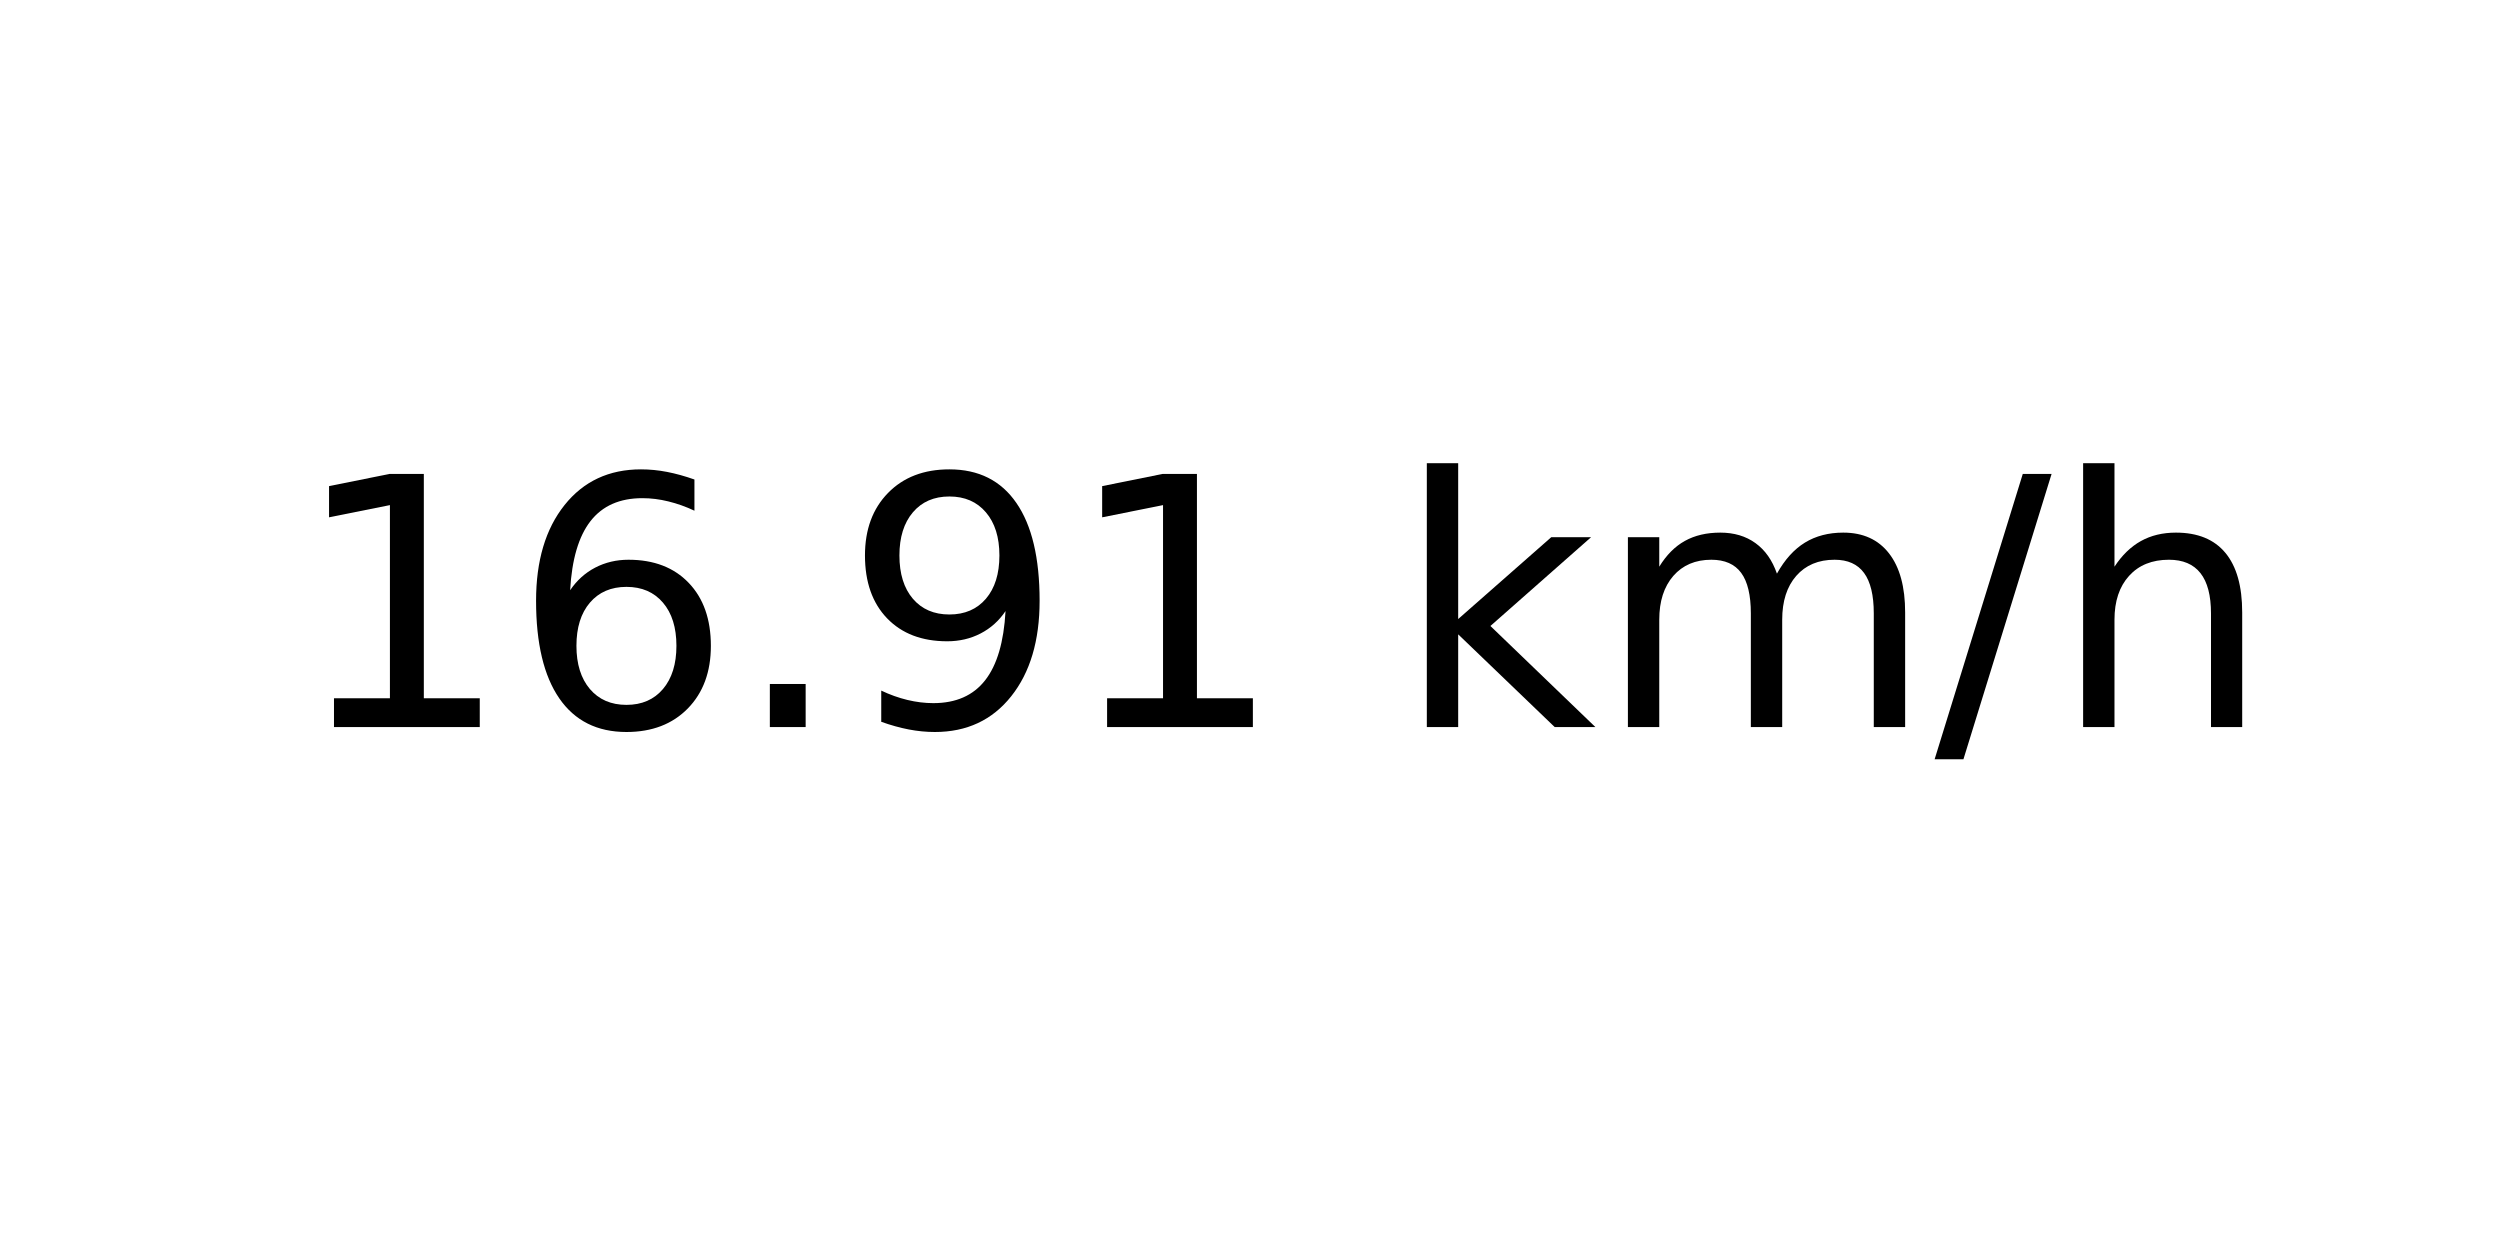
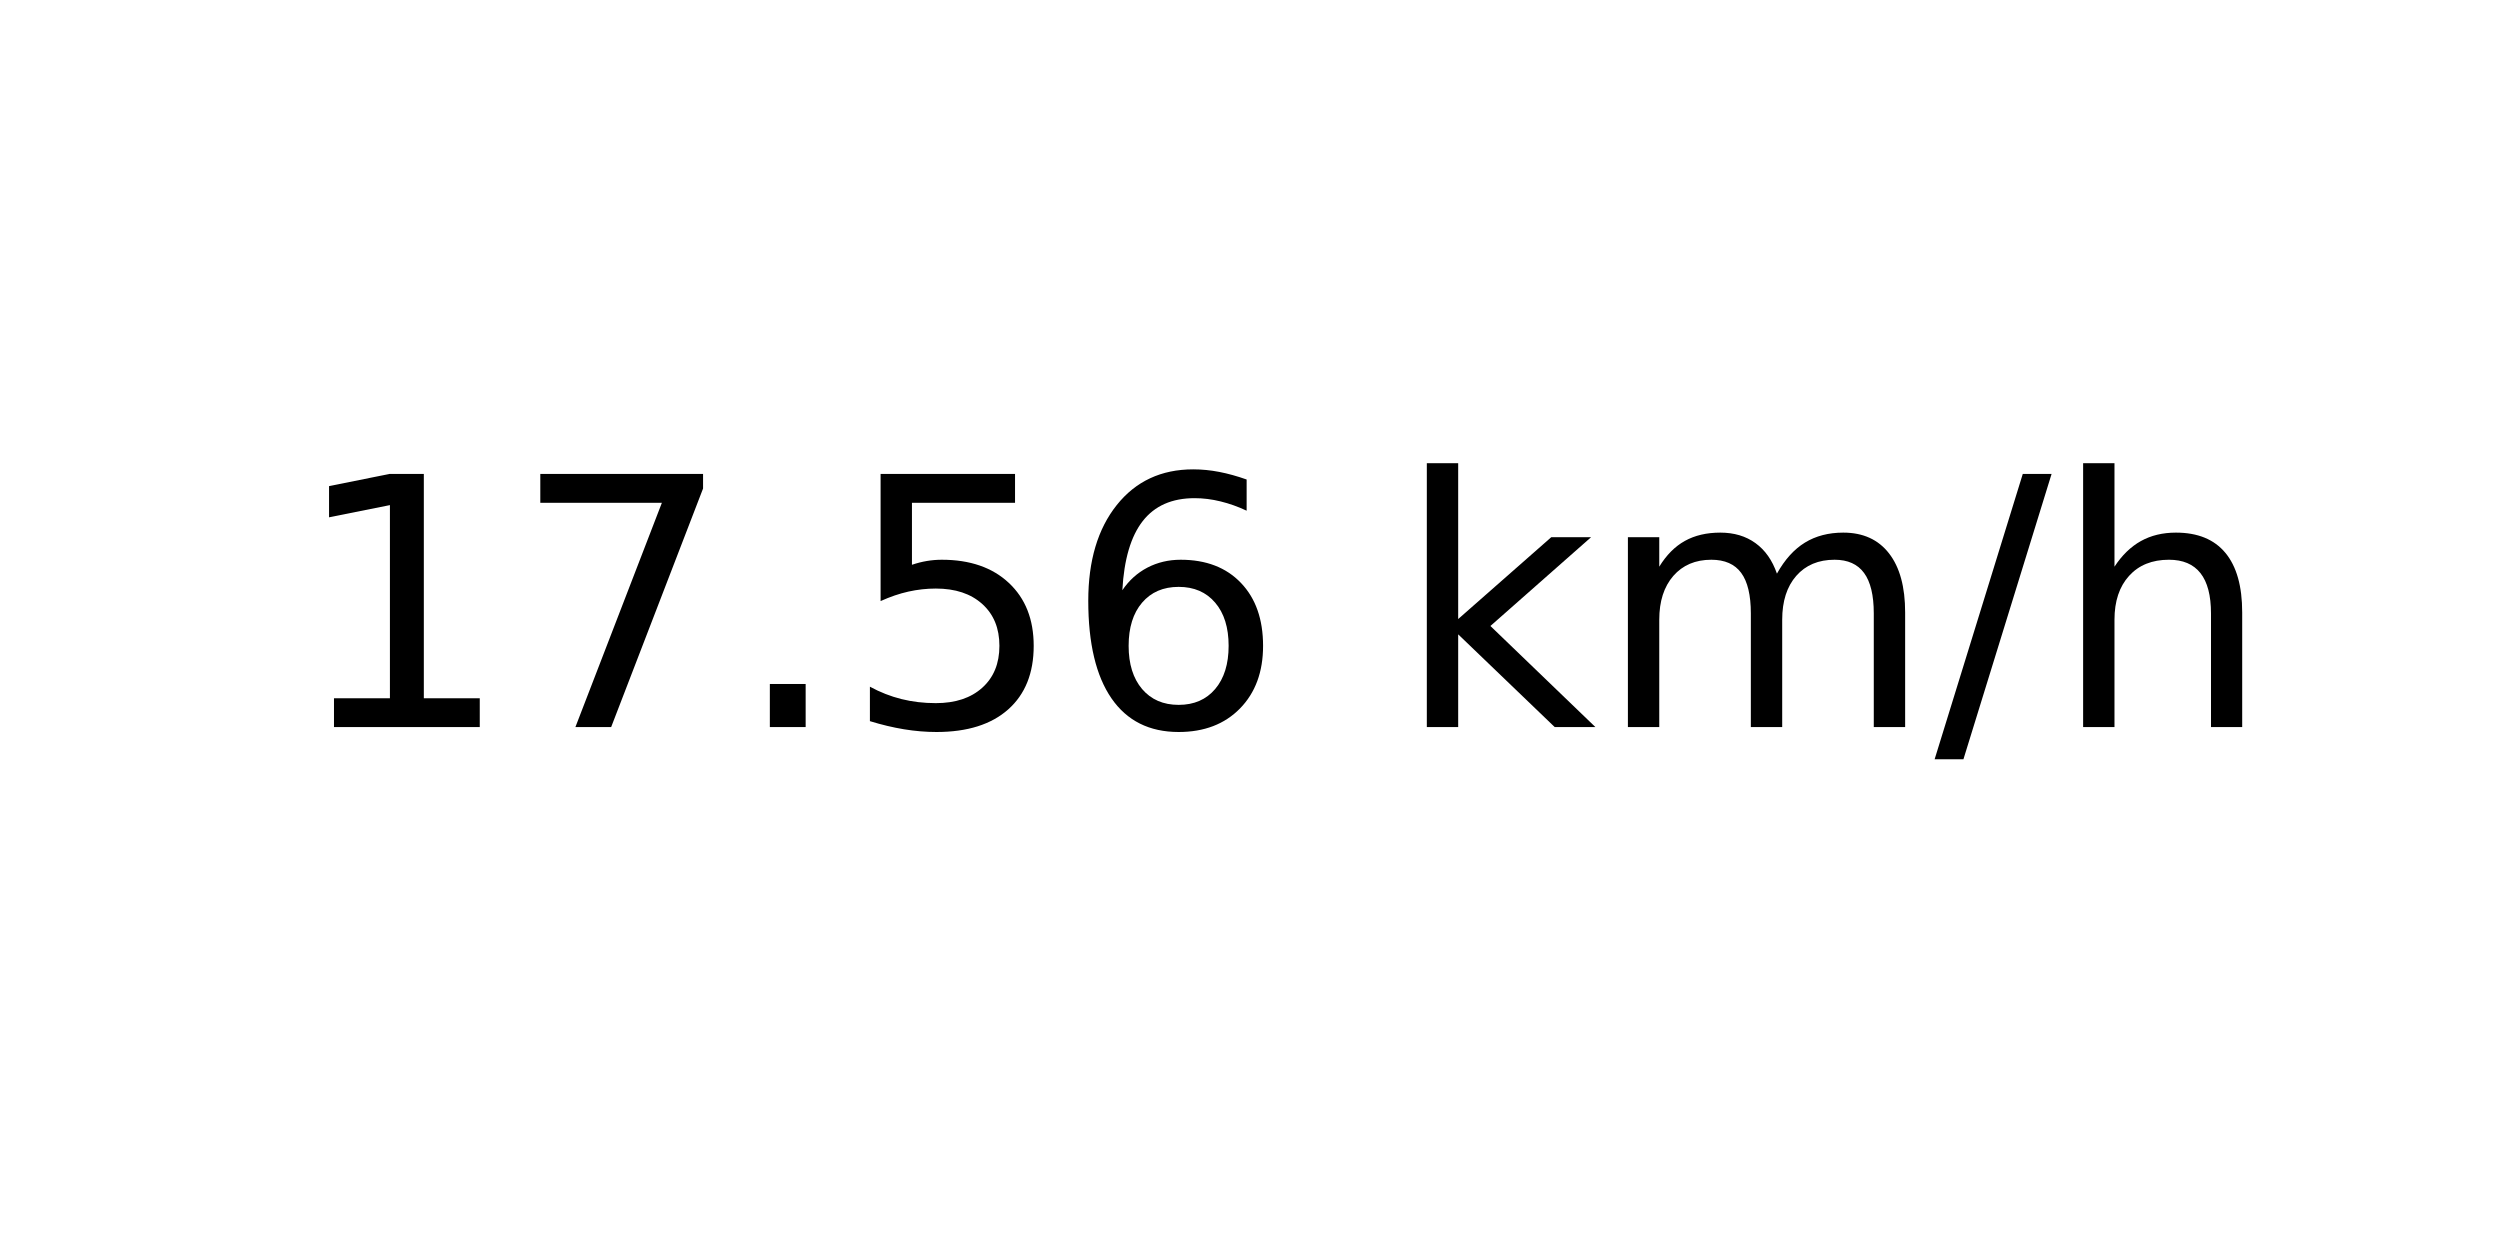
<svg xmlns="http://www.w3.org/2000/svg" xmlns:xlink="http://www.w3.org/1999/xlink" width="72pt" height="36pt" viewBox="0 0 72 36" version="1.1">
  <defs>
    <style type="text/css">*{stroke-linejoin: round; stroke-linecap: butt}</style>
  </defs>
  <g id="figure_1">
    <g id="axes_1">
      <g id="text_1">
        <g transform="translate(8.378125 20.93937) scale(0.1 -0.1)">
          <defs>
            <path id="DejaVuSans-31" d="M 794 531  L 1825 531  L 1825 4091  L 703 3866  L 703 4441  L 1819 4666  L 2450 4666  L 2450 531  L 3481 531  L 3481 0  L 794 0  L 794 531  z " transform="scale(0.015625)" />
+             <path id="DejaVuSans-37" d="M 525 4666  L 3525 4666  L 3525 4397  L 1831 0  L 1172 0  L 2766 4134  L 525 4134  L 525 4666  z " transform="scale(0.015625)" />
+             <path id="DejaVuSans-2e" d="M 684 794  L 1344 794  L 1344 0  L 684 0  L 684 794  z " transform="scale(0.015625)" />
+             <path id="DejaVuSans-35" d="M 691 4666  L 3169 4666  L 3169 4134  L 1269 4134  L 1269 2991  Q 1406 3038 1543 3061  Q 1681 3084 1819 3084  Q 2600 3084 3056 2656  Q 3513 2228 3513 1497  Q 3513 744 3044 326  Q 2575 -91 1722 -91  Q 1428 -91 1123 -41  Q 819 9 494 109  L 494 744  Q 775 591 1075 516  Q 1375 441 1709 441  Q 2250 441 2565 725  Q 2881 1009 2881 1497  Q 2881 1984 2565 2268  Q 2250 2553 1709 2553  Q 1456 2553 1204 2497  Q 953 2441 691 2322  L 691 4666  z " transform="scale(0.015625)" />
            <path id="DejaVuSans-36" d="M 2113 2584  Q 1688 2584 1439 2293  Q 1191 2003 1191 1497  Q 1191 994 1439 701  Q 1688 409 2113 409  Q 2538 409 2786 701  Q 3034 994 3034 1497  Q 3034 2003 2786 2293  Q 2538 2584 2113 2584  z M 3366 4563  L 3366 3988  Q 3128 4100 2886 4159  Q 2644 4219 2406 4219  Q 1781 4219 1451 3797  Q 1122 3375 1075 2522  Q 1259 2794 1537 2939  Q 1816 3084 2150 3084  Q 2853 3084 3261 2657  Q 3669 2231 3669 1497  Q 3669 778 3244 343  Q 2819 -91 2113 -91  Q 1303 -91 875 529  Q 447 1150 447 2328  Q 447 3434 972 4092  Q 1497 4750 2381 4750  Q 2619 4750 2861 4703  Q 3103 4656 3366 4563  z " transform="scale(0.015625)" />
-             <path id="DejaVuSans-2e" d="M 684 794  L 1344 794  L 1344 0  L 684 0  L 684 794  z " transform="scale(0.015625)" />
-             <path id="DejaVuSans-39" d="M 703 97  L 703 672  Q 941 559 1184 500  Q 1428 441 1663 441  Q 2288 441 2617 861  Q 2947 1281 2994 2138  Q 2813 1869 2534 1725  Q 2256 1581 1919 1581  Q 1219 1581 811 2004  Q 403 2428 403 3163  Q 403 3881 828 4315  Q 1253 4750 1959 4750  Q 2769 4750 3195 4129  Q 3622 3509 3622 2328  Q 3622 1225 3098 567  Q 2575 -91 1691 -91  Q 1453 -91 1209 -44  Q 966 3 703 97  z M 1959 2075  Q 2384 2075 2632 2365  Q 2881 2656 2881 3163  Q 2881 3666 2632 3958  Q 2384 4250 1959 4250  Q 1534 4250 1286 3958  Q 1038 3666 1038 3163  Q 1038 2656 1286 2365  Q 1534 2075 1959 2075  z " transform="scale(0.015625)" />
            <path id="DejaVuSans-20" transform="scale(0.015625)" />
            <path id="DejaVuSans-6b" d="M 581 4863  L 1159 4863  L 1159 1991  L 2875 3500  L 3609 3500  L 1753 1863  L 3688 0  L 2938 0  L 1159 1709  L 1159 0  L 581 0  L 581 4863  z " transform="scale(0.015625)" />
            <path id="DejaVuSans-6d" d="M 3328 2828  Q 3544 3216 3844 3400  Q 4144 3584 4550 3584  Q 5097 3584 5394 3201  Q 5691 2819 5691 2113  L 5691 0  L 5113 0  L 5113 2094  Q 5113 2597 4934 2840  Q 4756 3084 4391 3084  Q 3944 3084 3684 2787  Q 3425 2491 3425 1978  L 3425 0  L 2847 0  L 2847 2094  Q 2847 2600 2669 2842  Q 2491 3084 2119 3084  Q 1678 3084 1418 2786  Q 1159 2488 1159 1978  L 1159 0  L 581 0  L 581 3500  L 1159 3500  L 1159 2956  Q 1356 3278 1631 3431  Q 1906 3584 2284 3584  Q 2666 3584 2933 3390  Q 3200 3197 3328 2828  z " transform="scale(0.015625)" />
            <path id="DejaVuSans-2f" d="M 1625 4666  L 2156 4666  L 531 -594  L 0 -594  L 1625 4666  z " transform="scale(0.015625)" />
            <path id="DejaVuSans-68" d="M 3513 2113  L 3513 0  L 2938 0  L 2938 2094  Q 2938 2591 2744 2837  Q 2550 3084 2163 3084  Q 1697 3084 1428 2787  Q 1159 2491 1159 1978  L 1159 0  L 581 0  L 581 4863  L 1159 4863  L 1159 2956  Q 1366 3272 1645 3428  Q 1925 3584 2291 3584  Q 2894 3584 3203 3211  Q 3513 2838 3513 2113  z " transform="scale(0.015625)" />
          </defs>
          <use xlink:href="#DejaVuSans-31" />
-           <use xlink:href="#DejaVuSans-36" x="63.623" />
+           <use xlink:href="#DejaVuSans-37" x="63.623" />
          <use xlink:href="#DejaVuSans-2e" x="127.246" />
-           <use xlink:href="#DejaVuSans-39" x="159.033" />
-           <use xlink:href="#DejaVuSans-31" x="222.656" />
+           <use xlink:href="#DejaVuSans-35" x="159.033" />
+           <use xlink:href="#DejaVuSans-36" x="222.656" />
          <use xlink:href="#DejaVuSans-20" x="286.279" />
          <use xlink:href="#DejaVuSans-6b" x="318.066" />
          <use xlink:href="#DejaVuSans-6d" x="375.977" />
          <use xlink:href="#DejaVuSans-2f" x="473.389" />
          <use xlink:href="#DejaVuSans-68" x="507.08" />
        </g>
      </g>
    </g>
  </g>
</svg>
